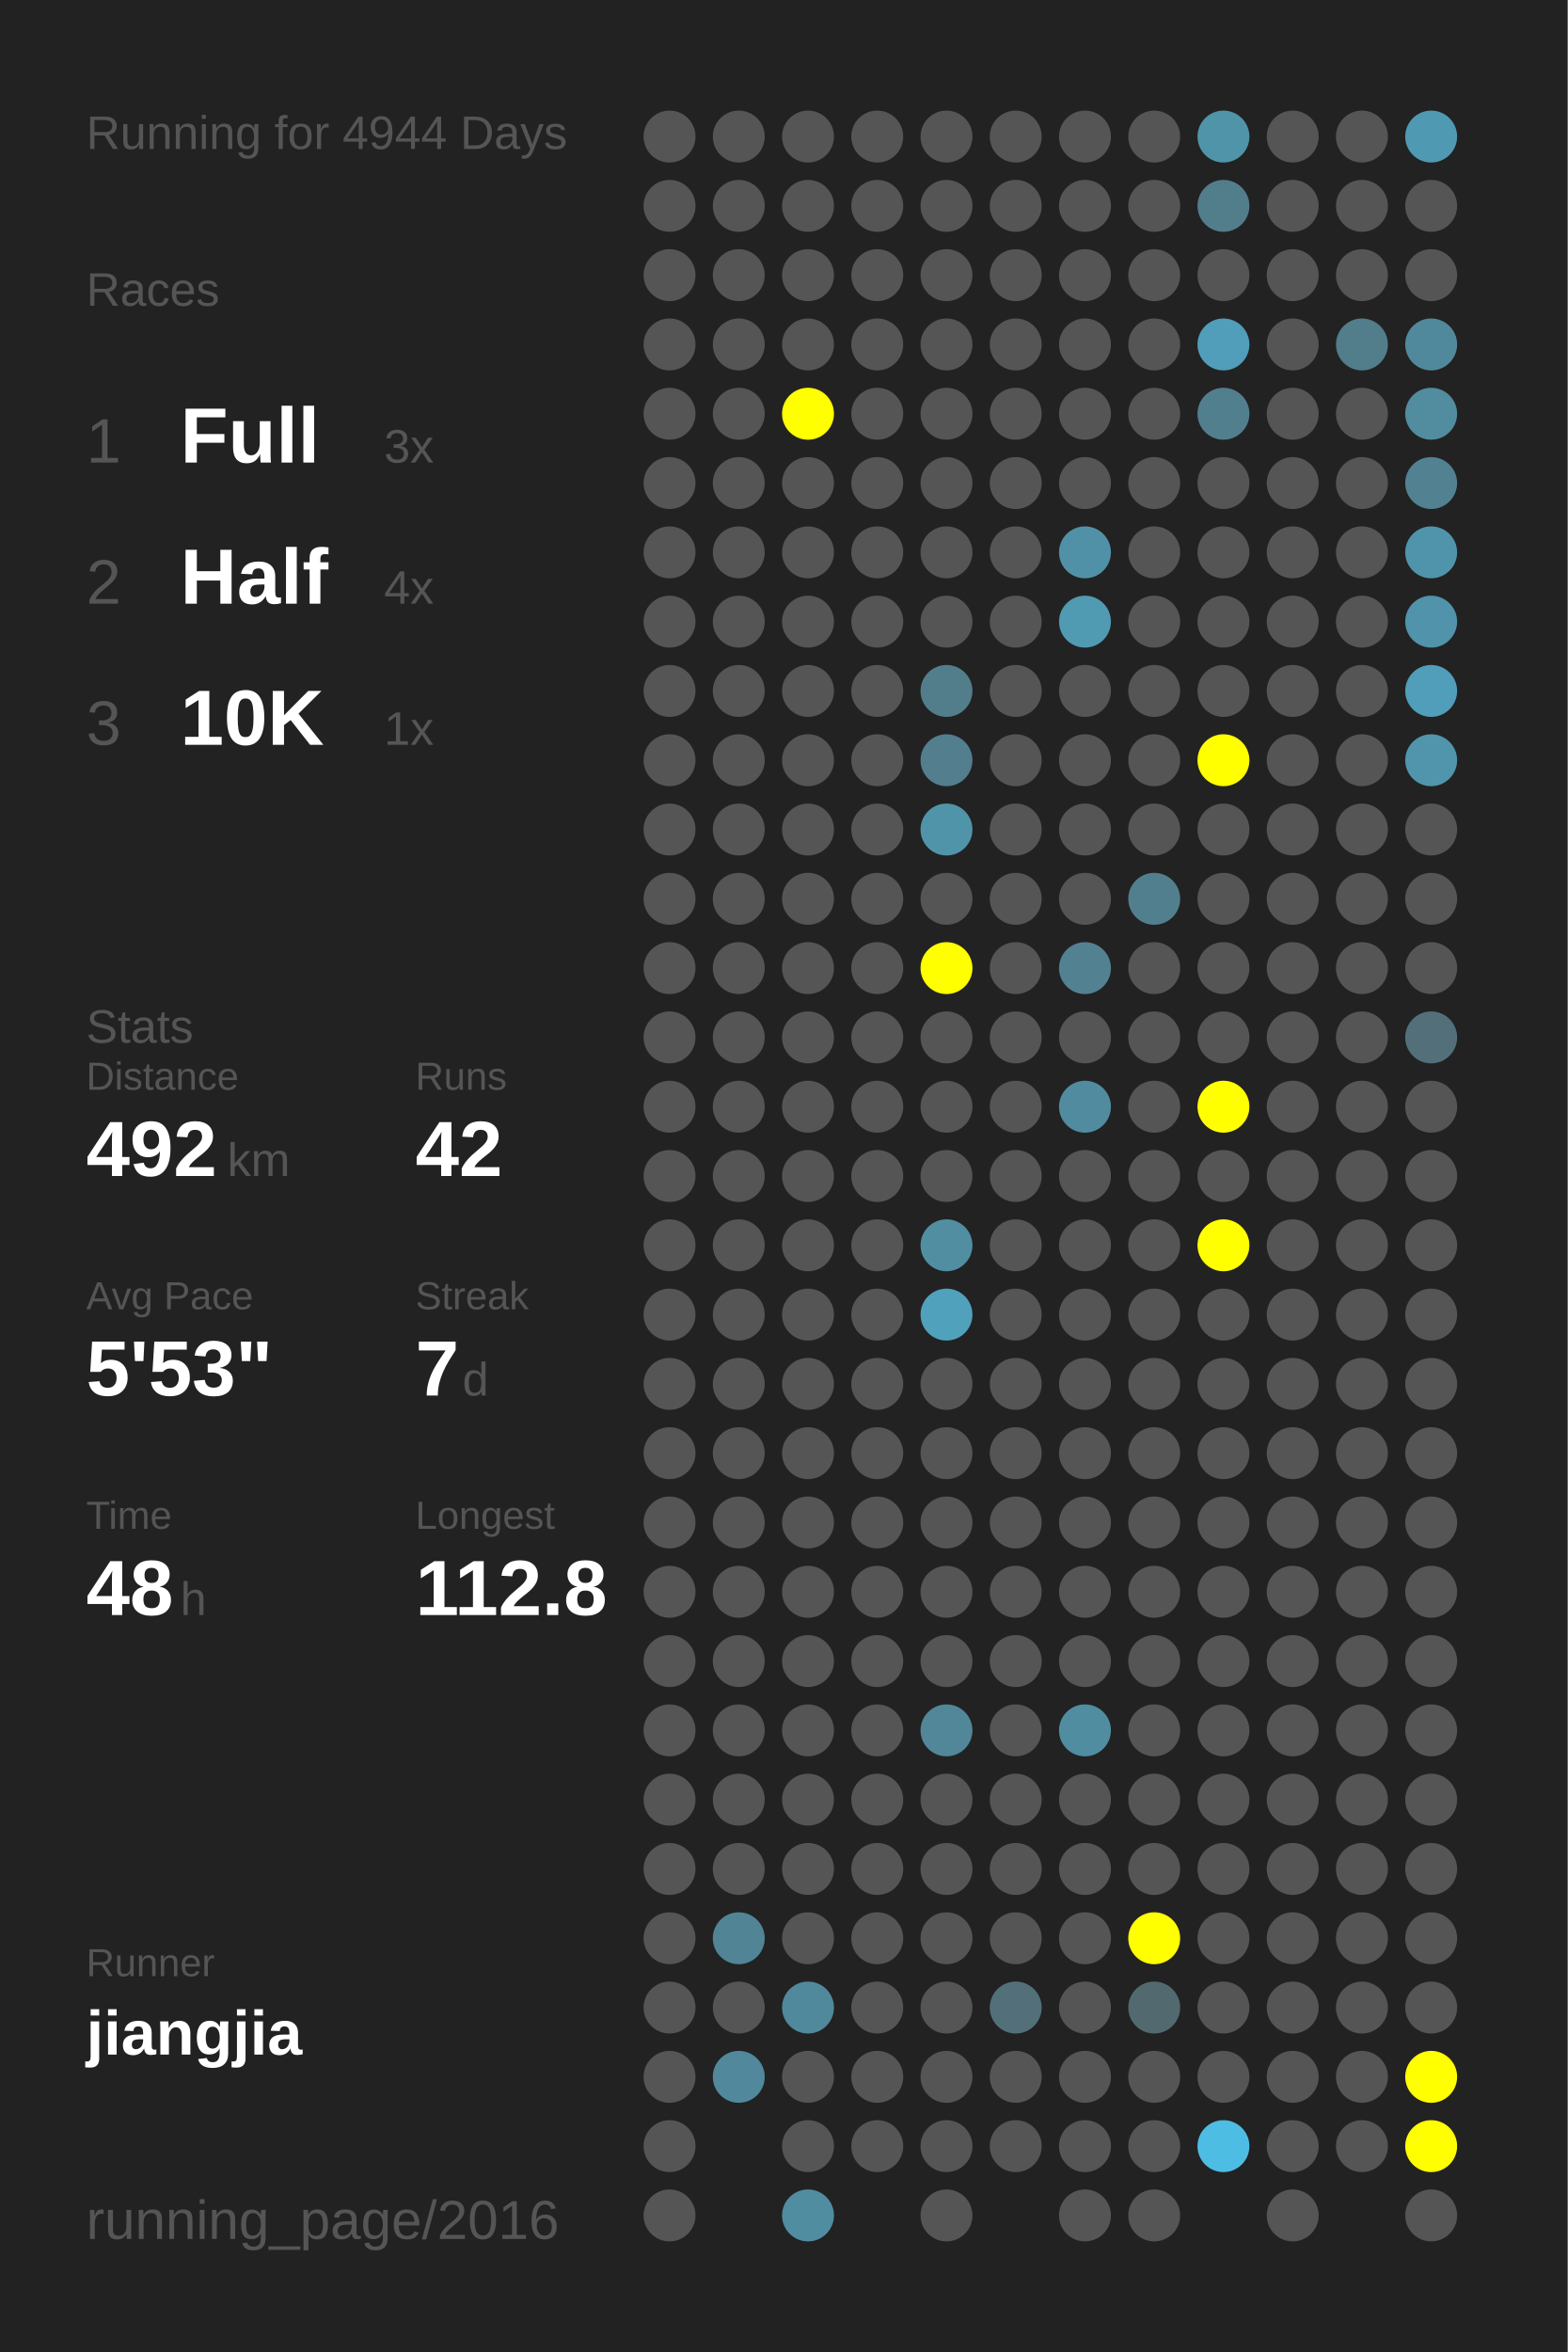
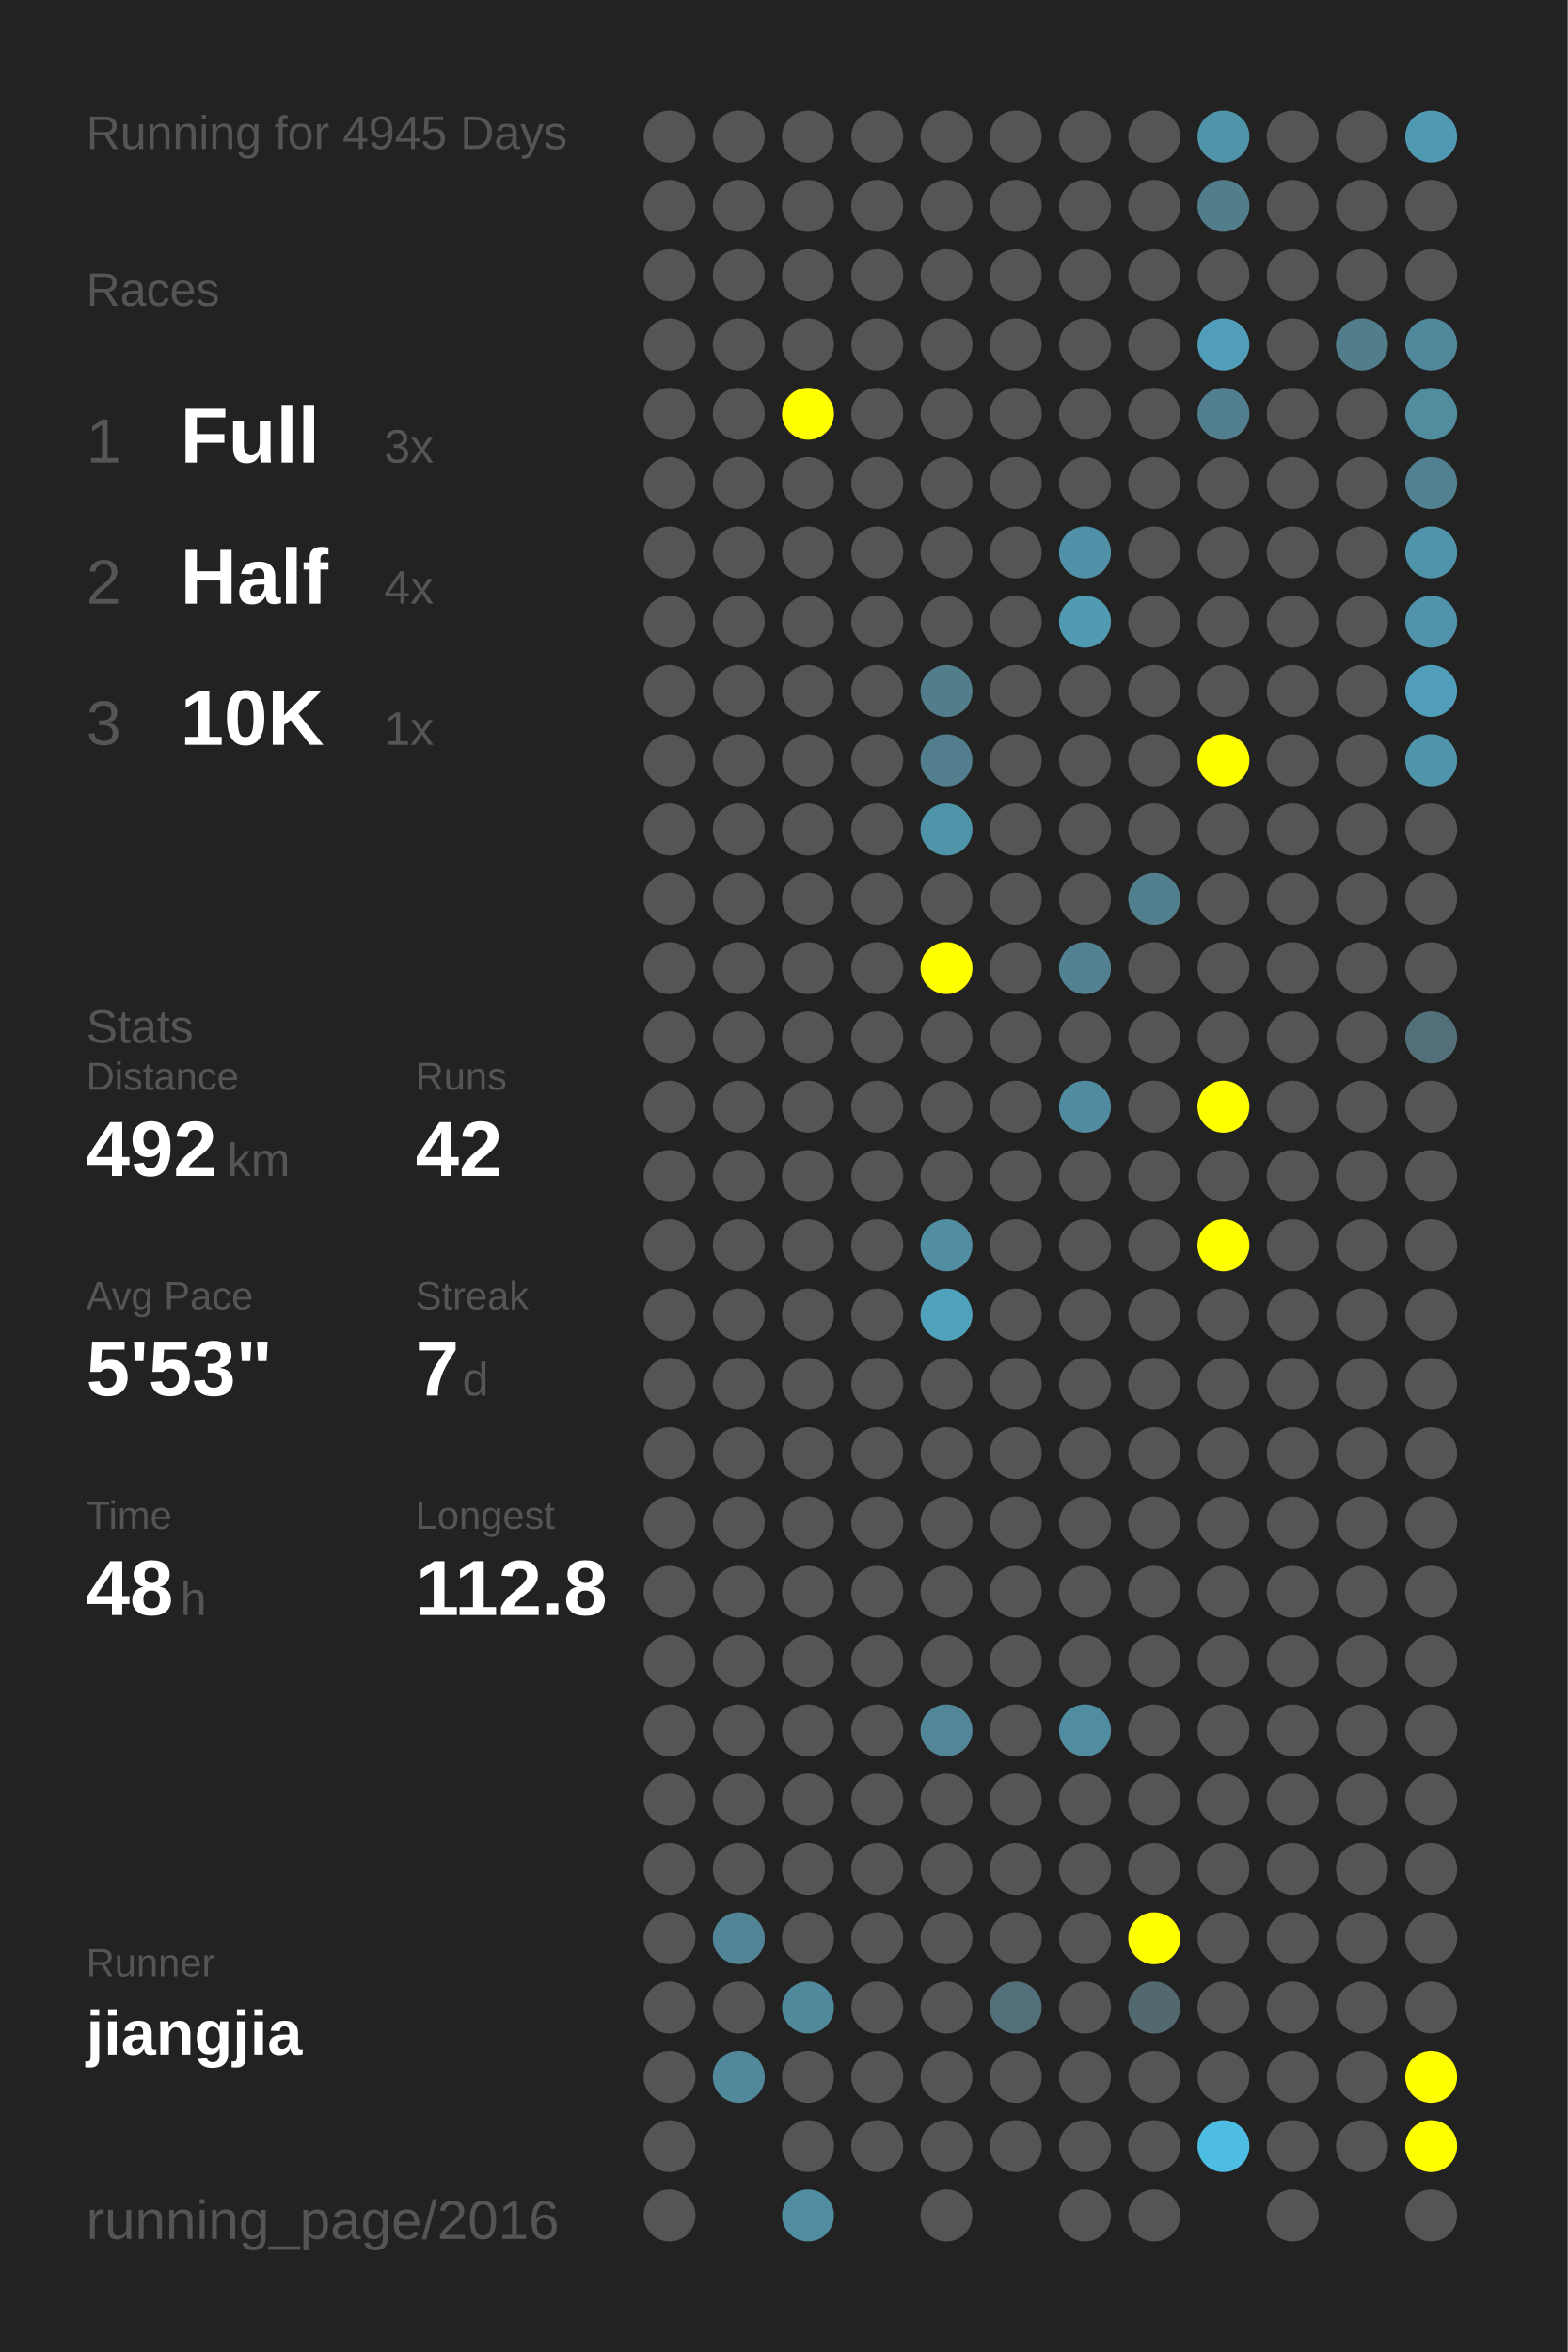
<svg xmlns="http://www.w3.org/2000/svg" baseProfile="full" height="300mm" version="1.1" viewBox="0,0,200,300" width="200mm">
  <defs />
  <rect fill="#222222" height="300" width="200" x="0" y="0" />
-   <text fill="#555555" style="font-size:6px; font-family:Arial;" x="11" y="19">Running for 4944 Days</text>
+   <text fill="#555555" style="font-size:6px; font-family:Arial;" x="11" y="19">Running for 4945 Days</text>
  <text fill="#555555" style="font-size:6px; font-family:Arial;" x="11" y="39">Races</text>
  <text fill="#555555" style="font-size:8px; font-family:Arial;" x="11" y="59">1</text>
  <text fill="#FFFFFF" style="font-size:10px; font-family:Arial; font-weight:bold;" x="23" y="59">Full</text>
  <text fill="#555555" style="font-size:6px; font-family:Arial;" x="49" y="59">3x</text>
  <text fill="#555555" style="font-size:8px; font-family:Arial;" x="11" y="77">2</text>
  <text fill="#FFFFFF" style="font-size:10px; font-family:Arial; font-weight:bold;" x="23" y="77">Half</text>
  <text fill="#555555" style="font-size:6px; font-family:Arial;" x="49" y="77">4x</text>
  <text fill="#555555" style="font-size:8px; font-family:Arial;" x="11" y="95">3</text>
  <text fill="#FFFFFF" style="font-size:10px; font-family:Arial; font-weight:bold;" x="23" y="95">10K</text>
  <text fill="#555555" style="font-size:6px; font-family:Arial;" x="49" y="95">1x</text>
  <text fill="#555555" style="font-size:6px; font-family:Arial;" x="11" y="133">Stats</text>
  <text fill="#555555" style="font-size:5px; font-family:Arial;" x="11" y="139">Distance</text>
  <text fill="#FFFFFF" style="font-size:10px; font-family:Arial; font-weight:bold;" x="11" y="150">492</text>
  <text fill="#555555" style="font-size:6px; font-family:Arial;" x="29" y="150">km</text>
  <text fill="#555555" style="font-size:5px; font-family:Arial;" x="53" y="139">Runs</text>
  <text fill="#FFFFFF" style="font-size:10px; font-family:Arial; font-weight:bold;" x="53" y="150">42</text>
  <text fill="#555555" style="font-size:5px; font-family:Arial;" x="11" y="167">Avg Pace</text>
  <text fill="#FFFFFF" style="font-size:10px; font-family:Arial; font-weight:bold;" x="11" y="178">5'53"</text>
  <text fill="#555555" style="font-size:5px; font-family:Arial;" x="53" y="167">Streak</text>
  <text fill="#FFFFFF" style="font-size:10px; font-family:Arial; font-weight:bold;" x="53" y="178">7</text>
  <text fill="#555555" style="font-size:6px; font-family:Arial;" x="59" y="178">d</text>
  <text fill="#555555" style="font-size:5px; font-family:Arial;" x="11" y="195">Time</text>
  <text fill="#FFFFFF" style="font-size:10px; font-family:Arial; font-weight:bold;" x="11" y="206">48</text>
  <text fill="#555555" style="font-size:6px; font-family:Arial;" x="23" y="206">h</text>
  <text fill="#555555" style="font-size:5px; font-family:Arial;" x="53" y="195">Longest</text>
  <text fill="#FFFFFF" style="font-size:10px; font-family:Arial; font-weight:bold;" x="53" y="206">112.8</text>
  <text fill="#555555" style="font-size:5px; font-family:Arial;" x="11" y="252.065">Runner</text>
  <text fill="#FFFFFF" style="font-size:8px; font-family:Arial; font-weight:bold;" x="11" y="262.065">jiangjia</text>
  <text fill="#555555" style="font-size:7px; font-family:Arial;" x="11" y="285.581">running_page/2016</text>
  <circle cx="85.417" cy="17.419" fill="#555555" r="3.312" />
  <circle cx="85.417" cy="26.258" fill="#555555" r="3.312" />
  <circle cx="85.417" cy="35.097" fill="#555555" r="3.312" />
  <circle cx="85.417" cy="43.935" fill="#555555" r="3.312" />
  <circle cx="85.417" cy="52.774" fill="#555555" r="3.312" />
  <circle cx="85.417" cy="61.613" fill="#555555" r="3.312" />
  <circle cx="85.417" cy="70.452" fill="#555555" r="3.312" />
  <circle cx="85.417" cy="79.29" fill="#555555" r="3.312" />
  <circle cx="85.417" cy="88.129" fill="#555555" r="3.312" />
  <circle cx="85.417" cy="96.968" fill="#555555" r="3.312" />
  <circle cx="85.417" cy="105.806" fill="#555555" r="3.312" />
  <circle cx="85.417" cy="114.645" fill="#555555" r="3.312" />
  <circle cx="85.417" cy="123.484" fill="#555555" r="3.312" />
  <circle cx="85.417" cy="132.323" fill="#555555" r="3.312" />
  <circle cx="85.417" cy="141.161" fill="#555555" r="3.312" />
  <circle cx="85.417" cy="150" fill="#555555" r="3.312" />
  <circle cx="85.417" cy="158.839" fill="#555555" r="3.312" />
  <circle cx="85.417" cy="167.677" fill="#555555" r="3.312" />
  <circle cx="85.417" cy="176.516" fill="#555555" r="3.312" />
  <circle cx="85.417" cy="185.355" fill="#555555" r="3.312" />
  <circle cx="85.417" cy="194.194" fill="#555555" r="3.312" />
  <circle cx="85.417" cy="203.032" fill="#555555" r="3.312" />
  <circle cx="85.417" cy="211.871" fill="#555555" r="3.312" />
  <circle cx="85.417" cy="220.71" fill="#555555" r="3.312" />
  <circle cx="85.417" cy="229.548" fill="#555555" r="3.312" />
  <circle cx="85.417" cy="238.387" fill="#555555" r="3.312" />
  <circle cx="85.417" cy="247.226" fill="#555555" r="3.312" />
  <circle cx="85.417" cy="256.065" fill="#555555" r="3.312" />
  <circle cx="85.417" cy="264.903" fill="#555555" r="3.312" />
  <circle cx="85.417" cy="273.742" fill="#555555" r="3.312" />
  <circle cx="85.417" cy="282.581" fill="#555555" r="3.312" />
  <circle cx="94.25" cy="17.419" fill="#555555" r="3.312" />
  <circle cx="94.25" cy="26.258" fill="#555555" r="3.312" />
  <circle cx="94.25" cy="35.097" fill="#555555" r="3.312" />
  <circle cx="94.25" cy="43.935" fill="#555555" r="3.312" />
  <circle cx="94.25" cy="52.774" fill="#555555" r="3.312" />
  <circle cx="94.25" cy="61.613" fill="#555555" r="3.312" />
  <circle cx="94.25" cy="70.452" fill="#555555" r="3.312" />
  <circle cx="94.25" cy="79.29" fill="#555555" r="3.312" />
  <circle cx="94.25" cy="88.129" fill="#555555" r="3.312" />
  <circle cx="94.25" cy="96.968" fill="#555555" r="3.312" />
  <circle cx="94.25" cy="105.806" fill="#555555" r="3.312" />
  <circle cx="94.25" cy="114.645" fill="#555555" r="3.312" />
  <circle cx="94.25" cy="123.484" fill="#555555" r="3.312" />
  <circle cx="94.25" cy="132.323" fill="#555555" r="3.312" />
  <circle cx="94.25" cy="141.161" fill="#555555" r="3.312" />
  <circle cx="94.25" cy="150" fill="#555555" r="3.312" />
  <circle cx="94.25" cy="158.839" fill="#555555" r="3.312" />
  <circle cx="94.25" cy="167.677" fill="#555555" r="3.312" />
  <circle cx="94.25" cy="176.516" fill="#555555" r="3.312" />
  <circle cx="94.25" cy="185.355" fill="#555555" r="3.312" />
  <circle cx="94.25" cy="194.194" fill="#555555" r="3.312" />
  <circle cx="94.25" cy="203.032" fill="#555555" r="3.312" />
  <circle cx="94.25" cy="211.871" fill="#555555" r="3.312" />
  <circle cx="94.25" cy="220.71" fill="#555555" r="3.312" />
  <circle cx="94.25" cy="229.548" fill="#555555" r="3.312" />
  <circle cx="94.25" cy="238.387" fill="#555555" r="3.312" />
  <circle cx="94.25" cy="247.226" fill="#518596" r="3.312" />
  <circle cx="94.25" cy="256.065" fill="#555555" r="3.312" />
  <circle cx="94.25" cy="264.903" fill="#51889b" r="3.312" />
  <circle cx="103.083" cy="17.419" fill="#555555" r="3.312" />
  <circle cx="103.083" cy="26.258" fill="#555555" r="3.312" />
  <circle cx="103.083" cy="35.097" fill="#555555" r="3.312" />
  <circle cx="103.083" cy="43.935" fill="#555555" r="3.312" />
  <circle cx="103.083" cy="52.774" fill="#FFFF00" r="3.312" />
  <circle cx="103.083" cy="61.613" fill="#555555" r="3.312" />
  <circle cx="103.083" cy="70.452" fill="#555555" r="3.312" />
  <circle cx="103.083" cy="79.29" fill="#555555" r="3.312" />
  <circle cx="103.083" cy="88.129" fill="#555555" r="3.312" />
  <circle cx="103.083" cy="96.968" fill="#555555" r="3.312" />
  <circle cx="103.083" cy="105.806" fill="#555555" r="3.312" />
  <circle cx="103.083" cy="114.645" fill="#555555" r="3.312" />
  <circle cx="103.083" cy="123.484" fill="#555555" r="3.312" />
  <circle cx="103.083" cy="132.323" fill="#555555" r="3.312" />
  <circle cx="103.083" cy="141.161" fill="#555555" r="3.312" />
  <circle cx="103.083" cy="150" fill="#555555" r="3.312" />
  <circle cx="103.083" cy="158.839" fill="#555555" r="3.312" />
  <circle cx="103.083" cy="167.677" fill="#555555" r="3.312" />
  <circle cx="103.083" cy="176.516" fill="#555555" r="3.312" />
  <circle cx="103.083" cy="185.355" fill="#555555" r="3.312" />
  <circle cx="103.083" cy="194.194" fill="#555555" r="3.312" />
  <circle cx="103.083" cy="203.032" fill="#555555" r="3.312" />
  <circle cx="103.083" cy="211.871" fill="#555555" r="3.312" />
  <circle cx="103.083" cy="220.71" fill="#555555" r="3.312" />
  <circle cx="103.083" cy="229.548" fill="#555555" r="3.312" />
  <circle cx="103.083" cy="238.387" fill="#555555" r="3.312" />
  <circle cx="103.083" cy="247.226" fill="#555555" r="3.312" />
  <circle cx="103.083" cy="256.065" fill="#51899c" r="3.312" />
  <circle cx="103.083" cy="264.903" fill="#555555" r="3.312" />
  <circle cx="103.083" cy="273.742" fill="#555555" r="3.312" />
  <circle cx="103.083" cy="282.581" fill="#518da1" r="3.312" />
  <circle cx="111.917" cy="17.419" fill="#555555" r="3.312" />
  <circle cx="111.917" cy="26.258" fill="#555555" r="3.312" />
  <circle cx="111.917" cy="35.097" fill="#555555" r="3.312" />
  <circle cx="111.917" cy="43.935" fill="#555555" r="3.312" />
  <circle cx="111.917" cy="52.774" fill="#555555" r="3.312" />
  <circle cx="111.917" cy="61.613" fill="#555555" r="3.312" />
  <circle cx="111.917" cy="70.452" fill="#555555" r="3.312" />
  <circle cx="111.917" cy="79.29" fill="#555555" r="3.312" />
  <circle cx="111.917" cy="88.129" fill="#555555" r="3.312" />
  <circle cx="111.917" cy="96.968" fill="#555555" r="3.312" />
  <circle cx="111.917" cy="105.806" fill="#555555" r="3.312" />
  <circle cx="111.917" cy="114.645" fill="#555555" r="3.312" />
  <circle cx="111.917" cy="123.484" fill="#555555" r="3.312" />
  <circle cx="111.917" cy="132.323" fill="#555555" r="3.312" />
  <circle cx="111.917" cy="141.161" fill="#555555" r="3.312" />
  <circle cx="111.917" cy="150" fill="#555555" r="3.312" />
  <circle cx="111.917" cy="158.839" fill="#555555" r="3.312" />
  <circle cx="111.917" cy="167.677" fill="#555555" r="3.312" />
  <circle cx="111.917" cy="176.516" fill="#555555" r="3.312" />
  <circle cx="111.917" cy="185.355" fill="#555555" r="3.312" />
  <circle cx="111.917" cy="194.194" fill="#555555" r="3.312" />
  <circle cx="111.917" cy="203.032" fill="#555555" r="3.312" />
  <circle cx="111.917" cy="211.871" fill="#555555" r="3.312" />
  <circle cx="111.917" cy="220.71" fill="#555555" r="3.312" />
  <circle cx="111.917" cy="229.548" fill="#555555" r="3.312" />
  <circle cx="111.917" cy="238.387" fill="#555555" r="3.312" />
  <circle cx="111.917" cy="247.226" fill="#555555" r="3.312" />
  <circle cx="111.917" cy="256.065" fill="#555555" r="3.312" />
  <circle cx="111.917" cy="264.903" fill="#555555" r="3.312" />
  <circle cx="111.917" cy="273.742" fill="#555555" r="3.312" />
  <circle cx="120.75" cy="17.419" fill="#555555" r="3.312" />
  <circle cx="120.75" cy="26.258" fill="#555555" r="3.312" />
  <circle cx="120.75" cy="35.097" fill="#555555" r="3.312" />
  <circle cx="120.75" cy="43.935" fill="#555555" r="3.312" />
  <circle cx="120.75" cy="52.774" fill="#555555" r="3.312" />
  <circle cx="120.75" cy="61.613" fill="#555555" r="3.312" />
  <circle cx="120.75" cy="70.452" fill="#555555" r="3.312" />
  <circle cx="120.75" cy="79.29" fill="#555555" r="3.312" />
  <circle cx="120.75" cy="88.129" fill="#527d8b" r="3.312" />
  <circle cx="120.75" cy="96.968" fill="#527e8d" r="3.312" />
  <circle cx="120.75" cy="105.806" fill="#5094aa" r="3.312" />
  <circle cx="120.75" cy="114.645" fill="#555555" r="3.312" />
  <circle cx="120.75" cy="123.484" fill="#FFFF00" r="3.312" />
  <circle cx="120.75" cy="132.323" fill="#555555" r="3.312" />
  <circle cx="120.75" cy="141.161" fill="#555555" r="3.312" />
  <circle cx="120.75" cy="150" fill="#555555" r="3.312" />
  <circle cx="120.75" cy="158.839" fill="#518ea2" r="3.312" />
  <circle cx="120.75" cy="167.677" fill="#50a1bc" r="3.312" />
  <circle cx="120.75" cy="176.516" fill="#555555" r="3.312" />
  <circle cx="120.75" cy="185.355" fill="#555555" r="3.312" />
  <circle cx="120.75" cy="194.194" fill="#555555" r="3.312" />
  <circle cx="120.75" cy="203.032" fill="#555555" r="3.312" />
  <circle cx="120.75" cy="211.871" fill="#555555" r="3.312" />
  <circle cx="120.75" cy="220.71" fill="#518799" r="3.312" />
  <circle cx="120.75" cy="229.548" fill="#555555" r="3.312" />
  <circle cx="120.75" cy="238.387" fill="#555555" r="3.312" />
  <circle cx="120.75" cy="247.226" fill="#555555" r="3.312" />
  <circle cx="120.75" cy="256.065" fill="#555555" r="3.312" />
  <circle cx="120.75" cy="264.903" fill="#555555" r="3.312" />
  <circle cx="120.75" cy="273.742" fill="#555555" r="3.312" />
  <circle cx="120.75" cy="282.581" fill="#555555" r="3.312" />
  <circle cx="129.583" cy="17.419" fill="#555555" r="3.312" />
  <circle cx="129.583" cy="26.258" fill="#555555" r="3.312" />
  <circle cx="129.583" cy="35.097" fill="#555555" r="3.312" />
  <circle cx="129.583" cy="43.935" fill="#555555" r="3.312" />
  <circle cx="129.583" cy="52.774" fill="#555555" r="3.312" />
  <circle cx="129.583" cy="61.613" fill="#555555" r="3.312" />
  <circle cx="129.583" cy="70.452" fill="#555555" r="3.312" />
  <circle cx="129.583" cy="79.29" fill="#555555" r="3.312" />
  <circle cx="129.583" cy="88.129" fill="#555555" r="3.312" />
  <circle cx="129.583" cy="96.968" fill="#555555" r="3.312" />
  <circle cx="129.583" cy="105.806" fill="#555555" r="3.312" />
  <circle cx="129.583" cy="114.645" fill="#555555" r="3.312" />
  <circle cx="129.583" cy="123.484" fill="#555555" r="3.312" />
  <circle cx="129.583" cy="132.323" fill="#555555" r="3.312" />
  <circle cx="129.583" cy="141.161" fill="#555555" r="3.312" />
  <circle cx="129.583" cy="150" fill="#555555" r="3.312" />
  <circle cx="129.583" cy="158.839" fill="#555555" r="3.312" />
  <circle cx="129.583" cy="167.677" fill="#555555" r="3.312" />
  <circle cx="129.583" cy="176.516" fill="#555555" r="3.312" />
  <circle cx="129.583" cy="185.355" fill="#555555" r="3.312" />
  <circle cx="129.583" cy="194.194" fill="#555555" r="3.312" />
  <circle cx="129.583" cy="203.032" fill="#555555" r="3.312" />
  <circle cx="129.583" cy="211.871" fill="#555555" r="3.312" />
  <circle cx="129.583" cy="220.71" fill="#555555" r="3.312" />
  <circle cx="129.583" cy="229.548" fill="#555555" r="3.312" />
  <circle cx="129.583" cy="238.387" fill="#555555" r="3.312" />
  <circle cx="129.583" cy="247.226" fill="#555555" r="3.312" />
  <circle cx="129.583" cy="256.065" fill="#53707a" r="3.312" />
  <circle cx="129.583" cy="264.903" fill="#555555" r="3.312" />
  <circle cx="129.583" cy="273.742" fill="#555555" r="3.312" />
  <circle cx="138.417" cy="17.419" fill="#555555" r="3.312" />
  <circle cx="138.417" cy="26.258" fill="#555555" r="3.312" />
  <circle cx="138.417" cy="35.097" fill="#555555" r="3.312" />
  <circle cx="138.417" cy="43.935" fill="#555555" r="3.312" />
  <circle cx="138.417" cy="52.774" fill="#555555" r="3.312" />
  <circle cx="138.417" cy="61.613" fill="#555555" r="3.312" />
  <circle cx="138.417" cy="70.452" fill="#5191a7" r="3.312" />
  <circle cx="138.417" cy="79.29" fill="#509ab2" r="3.312" />
  <circle cx="138.417" cy="88.129" fill="#555555" r="3.312" />
  <circle cx="138.417" cy="96.968" fill="#555555" r="3.312" />
  <circle cx="138.417" cy="105.806" fill="#555555" r="3.312" />
  <circle cx="138.417" cy="114.645" fill="#555555" r="3.312" />
  <circle cx="138.417" cy="123.484" fill="#528192" r="3.312" />
  <circle cx="138.417" cy="132.323" fill="#555555" r="3.312" />
  <circle cx="138.417" cy="141.161" fill="#518b9f" r="3.312" />
  <circle cx="138.417" cy="150" fill="#555555" r="3.312" />
  <circle cx="138.417" cy="158.839" fill="#555555" r="3.312" />
  <circle cx="138.417" cy="167.677" fill="#555555" r="3.312" />
  <circle cx="138.417" cy="176.516" fill="#555555" r="3.312" />
  <circle cx="138.417" cy="185.355" fill="#555555" r="3.312" />
  <circle cx="138.417" cy="194.194" fill="#555555" r="3.312" />
  <circle cx="138.417" cy="203.032" fill="#555555" r="3.312" />
  <circle cx="138.417" cy="211.871" fill="#555555" r="3.312" />
  <circle cx="138.417" cy="220.71" fill="#518da1" r="3.312" />
  <circle cx="138.417" cy="229.548" fill="#555555" r="3.312" />
  <circle cx="138.417" cy="238.387" fill="#555555" r="3.312" />
  <circle cx="138.417" cy="247.226" fill="#555555" r="3.312" />
  <circle cx="138.417" cy="256.065" fill="#555555" r="3.312" />
  <circle cx="138.417" cy="264.903" fill="#555555" r="3.312" />
  <circle cx="138.417" cy="273.742" fill="#555555" r="3.312" />
  <circle cx="138.417" cy="282.581" fill="#555555" r="3.312" />
  <circle cx="147.25" cy="17.419" fill="#555555" r="3.312" />
  <circle cx="147.25" cy="26.258" fill="#555555" r="3.312" />
  <circle cx="147.25" cy="35.097" fill="#555555" r="3.312" />
  <circle cx="147.25" cy="43.935" fill="#555555" r="3.312" />
  <circle cx="147.25" cy="52.774" fill="#555555" r="3.312" />
  <circle cx="147.25" cy="61.613" fill="#555555" r="3.312" />
  <circle cx="147.25" cy="70.452" fill="#555555" r="3.312" />
  <circle cx="147.25" cy="79.29" fill="#555555" r="3.312" />
  <circle cx="147.25" cy="88.129" fill="#555555" r="3.312" />
  <circle cx="147.25" cy="96.968" fill="#555555" r="3.312" />
  <circle cx="147.25" cy="105.806" fill="#555555" r="3.312" />
  <circle cx="147.25" cy="114.645" fill="#527f8e" r="3.312" />
  <circle cx="147.25" cy="123.484" fill="#555555" r="3.312" />
  <circle cx="147.25" cy="132.323" fill="#555555" r="3.312" />
  <circle cx="147.25" cy="141.161" fill="#555555" r="3.312" />
  <circle cx="147.25" cy="150" fill="#555555" r="3.312" />
  <circle cx="147.25" cy="158.839" fill="#555555" r="3.312" />
  <circle cx="147.25" cy="167.677" fill="#555555" r="3.312" />
  <circle cx="147.25" cy="176.516" fill="#555555" r="3.312" />
  <circle cx="147.25" cy="185.355" fill="#555555" r="3.312" />
  <circle cx="147.25" cy="194.194" fill="#555555" r="3.312" />
  <circle cx="147.25" cy="203.032" fill="#555555" r="3.312" />
  <circle cx="147.25" cy="211.871" fill="#555555" r="3.312" />
  <circle cx="147.25" cy="220.71" fill="#555555" r="3.312" />
  <circle cx="147.25" cy="229.548" fill="#555555" r="3.312" />
  <circle cx="147.25" cy="238.387" fill="#555555" r="3.312" />
  <circle cx="147.25" cy="247.226" fill="#FFFF00" r="3.312" />
  <circle cx="147.25" cy="256.065" fill="#536970" r="3.312" />
  <circle cx="147.25" cy="264.903" fill="#555555" r="3.312" />
  <circle cx="147.25" cy="273.742" fill="#555555" r="3.312" />
  <circle cx="147.25" cy="282.581" fill="#555555" r="3.312" />
  <circle cx="156.083" cy="17.419" fill="#5094aa" r="3.312" />
  <circle cx="156.083" cy="26.258" fill="#527d8b" r="3.312" />
  <circle cx="156.083" cy="35.097" fill="#555555" r="3.312" />
  <circle cx="156.083" cy="43.935" fill="#509eb9" r="3.312" />
  <circle cx="156.083" cy="52.774" fill="#527f8e" r="3.312" />
  <circle cx="156.083" cy="61.613" fill="#555555" r="3.312" />
  <circle cx="156.083" cy="70.452" fill="#555555" r="3.312" />
  <circle cx="156.083" cy="79.29" fill="#555555" r="3.312" />
  <circle cx="156.083" cy="88.129" fill="#555555" r="3.312" />
  <circle cx="156.083" cy="96.968" fill="#FFFF00" r="3.312" />
  <circle cx="156.083" cy="105.806" fill="#555555" r="3.312" />
  <circle cx="156.083" cy="114.645" fill="#555555" r="3.312" />
  <circle cx="156.083" cy="123.484" fill="#555555" r="3.312" />
  <circle cx="156.083" cy="132.323" fill="#555555" r="3.312" />
  <circle cx="156.083" cy="141.161" fill="#FFFF00" r="3.312" />
  <circle cx="156.083" cy="150" fill="#555555" r="3.312" />
  <circle cx="156.083" cy="158.839" fill="#FFFF00" r="3.312" />
  <circle cx="156.083" cy="167.677" fill="#555555" r="3.312" />
  <circle cx="156.083" cy="176.516" fill="#555555" r="3.312" />
  <circle cx="156.083" cy="185.355" fill="#555555" r="3.312" />
  <circle cx="156.083" cy="194.194" fill="#555555" r="3.312" />
  <circle cx="156.083" cy="203.032" fill="#555555" r="3.312" />
  <circle cx="156.083" cy="211.871" fill="#555555" r="3.312" />
  <circle cx="156.083" cy="220.71" fill="#555555" r="3.312" />
  <circle cx="156.083" cy="229.548" fill="#555555" r="3.312" />
  <circle cx="156.083" cy="238.387" fill="#555555" r="3.312" />
  <circle cx="156.083" cy="247.226" fill="#555555" r="3.312" />
  <circle cx="156.083" cy="256.065" fill="#555555" r="3.312" />
  <circle cx="156.083" cy="264.903" fill="#555555" r="3.312" />
  <circle cx="156.083" cy="273.742" fill="#4ebde3" r="3.312" />
  <circle cx="164.917" cy="17.419" fill="#555555" r="3.312" />
  <circle cx="164.917" cy="26.258" fill="#555555" r="3.312" />
  <circle cx="164.917" cy="35.097" fill="#555555" r="3.312" />
  <circle cx="164.917" cy="43.935" fill="#555555" r="3.312" />
  <circle cx="164.917" cy="52.774" fill="#555555" r="3.312" />
  <circle cx="164.917" cy="61.613" fill="#555555" r="3.312" />
  <circle cx="164.917" cy="70.452" fill="#555555" r="3.312" />
  <circle cx="164.917" cy="79.29" fill="#555555" r="3.312" />
  <circle cx="164.917" cy="88.129" fill="#555555" r="3.312" />
  <circle cx="164.917" cy="96.968" fill="#555555" r="3.312" />
  <circle cx="164.917" cy="105.806" fill="#555555" r="3.312" />
  <circle cx="164.917" cy="114.645" fill="#555555" r="3.312" />
  <circle cx="164.917" cy="123.484" fill="#555555" r="3.312" />
  <circle cx="164.917" cy="132.323" fill="#555555" r="3.312" />
  <circle cx="164.917" cy="141.161" fill="#555555" r="3.312" />
  <circle cx="164.917" cy="150" fill="#555555" r="3.312" />
  <circle cx="164.917" cy="158.839" fill="#555555" r="3.312" />
  <circle cx="164.917" cy="167.677" fill="#555555" r="3.312" />
  <circle cx="164.917" cy="176.516" fill="#555555" r="3.312" />
  <circle cx="164.917" cy="185.355" fill="#555555" r="3.312" />
  <circle cx="164.917" cy="194.194" fill="#555555" r="3.312" />
  <circle cx="164.917" cy="203.032" fill="#555555" r="3.312" />
  <circle cx="164.917" cy="211.871" fill="#555555" r="3.312" />
  <circle cx="164.917" cy="220.71" fill="#555555" r="3.312" />
  <circle cx="164.917" cy="229.548" fill="#555555" r="3.312" />
  <circle cx="164.917" cy="238.387" fill="#555555" r="3.312" />
  <circle cx="164.917" cy="247.226" fill="#555555" r="3.312" />
  <circle cx="164.917" cy="256.065" fill="#555555" r="3.312" />
  <circle cx="164.917" cy="264.903" fill="#555555" r="3.312" />
  <circle cx="164.917" cy="273.742" fill="#555555" r="3.312" />
  <circle cx="164.917" cy="282.581" fill="#555555" r="3.312" />
  <circle cx="173.75" cy="17.419" fill="#555555" r="3.312" />
  <circle cx="173.75" cy="26.258" fill="#555555" r="3.312" />
  <circle cx="173.75" cy="35.097" fill="#555555" r="3.312" />
  <circle cx="173.75" cy="43.935" fill="#527d8b" r="3.312" />
  <circle cx="173.75" cy="52.774" fill="#555555" r="3.312" />
  <circle cx="173.75" cy="61.613" fill="#555555" r="3.312" />
  <circle cx="173.75" cy="70.452" fill="#555555" r="3.312" />
  <circle cx="173.75" cy="79.29" fill="#555555" r="3.312" />
  <circle cx="173.75" cy="88.129" fill="#555555" r="3.312" />
  <circle cx="173.75" cy="96.968" fill="#555555" r="3.312" />
  <circle cx="173.75" cy="105.806" fill="#555555" r="3.312" />
  <circle cx="173.75" cy="114.645" fill="#555555" r="3.312" />
  <circle cx="173.75" cy="123.484" fill="#555555" r="3.312" />
  <circle cx="173.75" cy="132.323" fill="#555555" r="3.312" />
  <circle cx="173.75" cy="141.161" fill="#555555" r="3.312" />
  <circle cx="173.75" cy="150" fill="#555555" r="3.312" />
  <circle cx="173.75" cy="158.839" fill="#555555" r="3.312" />
  <circle cx="173.75" cy="167.677" fill="#555555" r="3.312" />
  <circle cx="173.75" cy="176.516" fill="#555555" r="3.312" />
  <circle cx="173.75" cy="185.355" fill="#555555" r="3.312" />
  <circle cx="173.75" cy="194.194" fill="#555555" r="3.312" />
  <circle cx="173.75" cy="203.032" fill="#555555" r="3.312" />
  <circle cx="173.75" cy="211.871" fill="#555555" r="3.312" />
  <circle cx="173.75" cy="220.71" fill="#555555" r="3.312" />
  <circle cx="173.75" cy="229.548" fill="#555555" r="3.312" />
  <circle cx="173.75" cy="238.387" fill="#555555" r="3.312" />
  <circle cx="173.75" cy="247.226" fill="#555555" r="3.312" />
  <circle cx="173.75" cy="256.065" fill="#555555" r="3.312" />
  <circle cx="173.75" cy="264.903" fill="#555555" r="3.312" />
  <circle cx="173.75" cy="273.742" fill="#555555" r="3.312" />
  <circle cx="182.583" cy="17.419" fill="#5099b2" r="3.312" />
  <circle cx="182.583" cy="26.258" fill="#555555" r="3.312" />
  <circle cx="182.583" cy="35.097" fill="#555555" r="3.312" />
  <circle cx="182.583" cy="43.935" fill="#51899c" r="3.312" />
  <circle cx="182.583" cy="52.774" fill="#518c9f" r="3.312" />
  <circle cx="182.583" cy="61.613" fill="#528191" r="3.312" />
  <circle cx="182.583" cy="70.452" fill="#5094ab" r="3.312" />
  <circle cx="182.583" cy="79.29" fill="#5093aa" r="3.312" />
  <circle cx="182.583" cy="88.129" fill="#509eb9" r="3.312" />
  <circle cx="182.583" cy="96.968" fill="#5095ac" r="3.312" />
  <circle cx="182.583" cy="105.806" fill="#555555" r="3.312" />
  <circle cx="182.583" cy="114.645" fill="#555555" r="3.312" />
  <circle cx="182.583" cy="123.484" fill="#555555" r="3.312" />
  <circle cx="182.583" cy="132.323" fill="#53707a" r="3.312" />
  <circle cx="182.583" cy="141.161" fill="#555555" r="3.312" />
  <circle cx="182.583" cy="150" fill="#555555" r="3.312" />
  <circle cx="182.583" cy="158.839" fill="#555555" r="3.312" />
  <circle cx="182.583" cy="167.677" fill="#555555" r="3.312" />
  <circle cx="182.583" cy="176.516" fill="#555555" r="3.312" />
  <circle cx="182.583" cy="185.355" fill="#555555" r="3.312" />
  <circle cx="182.583" cy="194.194" fill="#555555" r="3.312" />
  <circle cx="182.583" cy="203.032" fill="#555555" r="3.312" />
  <circle cx="182.583" cy="211.871" fill="#555555" r="3.312" />
  <circle cx="182.583" cy="220.71" fill="#555555" r="3.312" />
  <circle cx="182.583" cy="229.548" fill="#555555" r="3.312" />
  <circle cx="182.583" cy="238.387" fill="#555555" r="3.312" />
  <circle cx="182.583" cy="247.226" fill="#555555" r="3.312" />
  <circle cx="182.583" cy="256.065" fill="#555555" r="3.312" />
  <circle cx="182.583" cy="264.903" fill="#FFFF00" r="3.312" />
  <circle cx="182.583" cy="273.742" fill="#FFFF00" r="3.312" />
  <circle cx="182.583" cy="282.581" fill="#555555" r="3.312" />
</svg>
